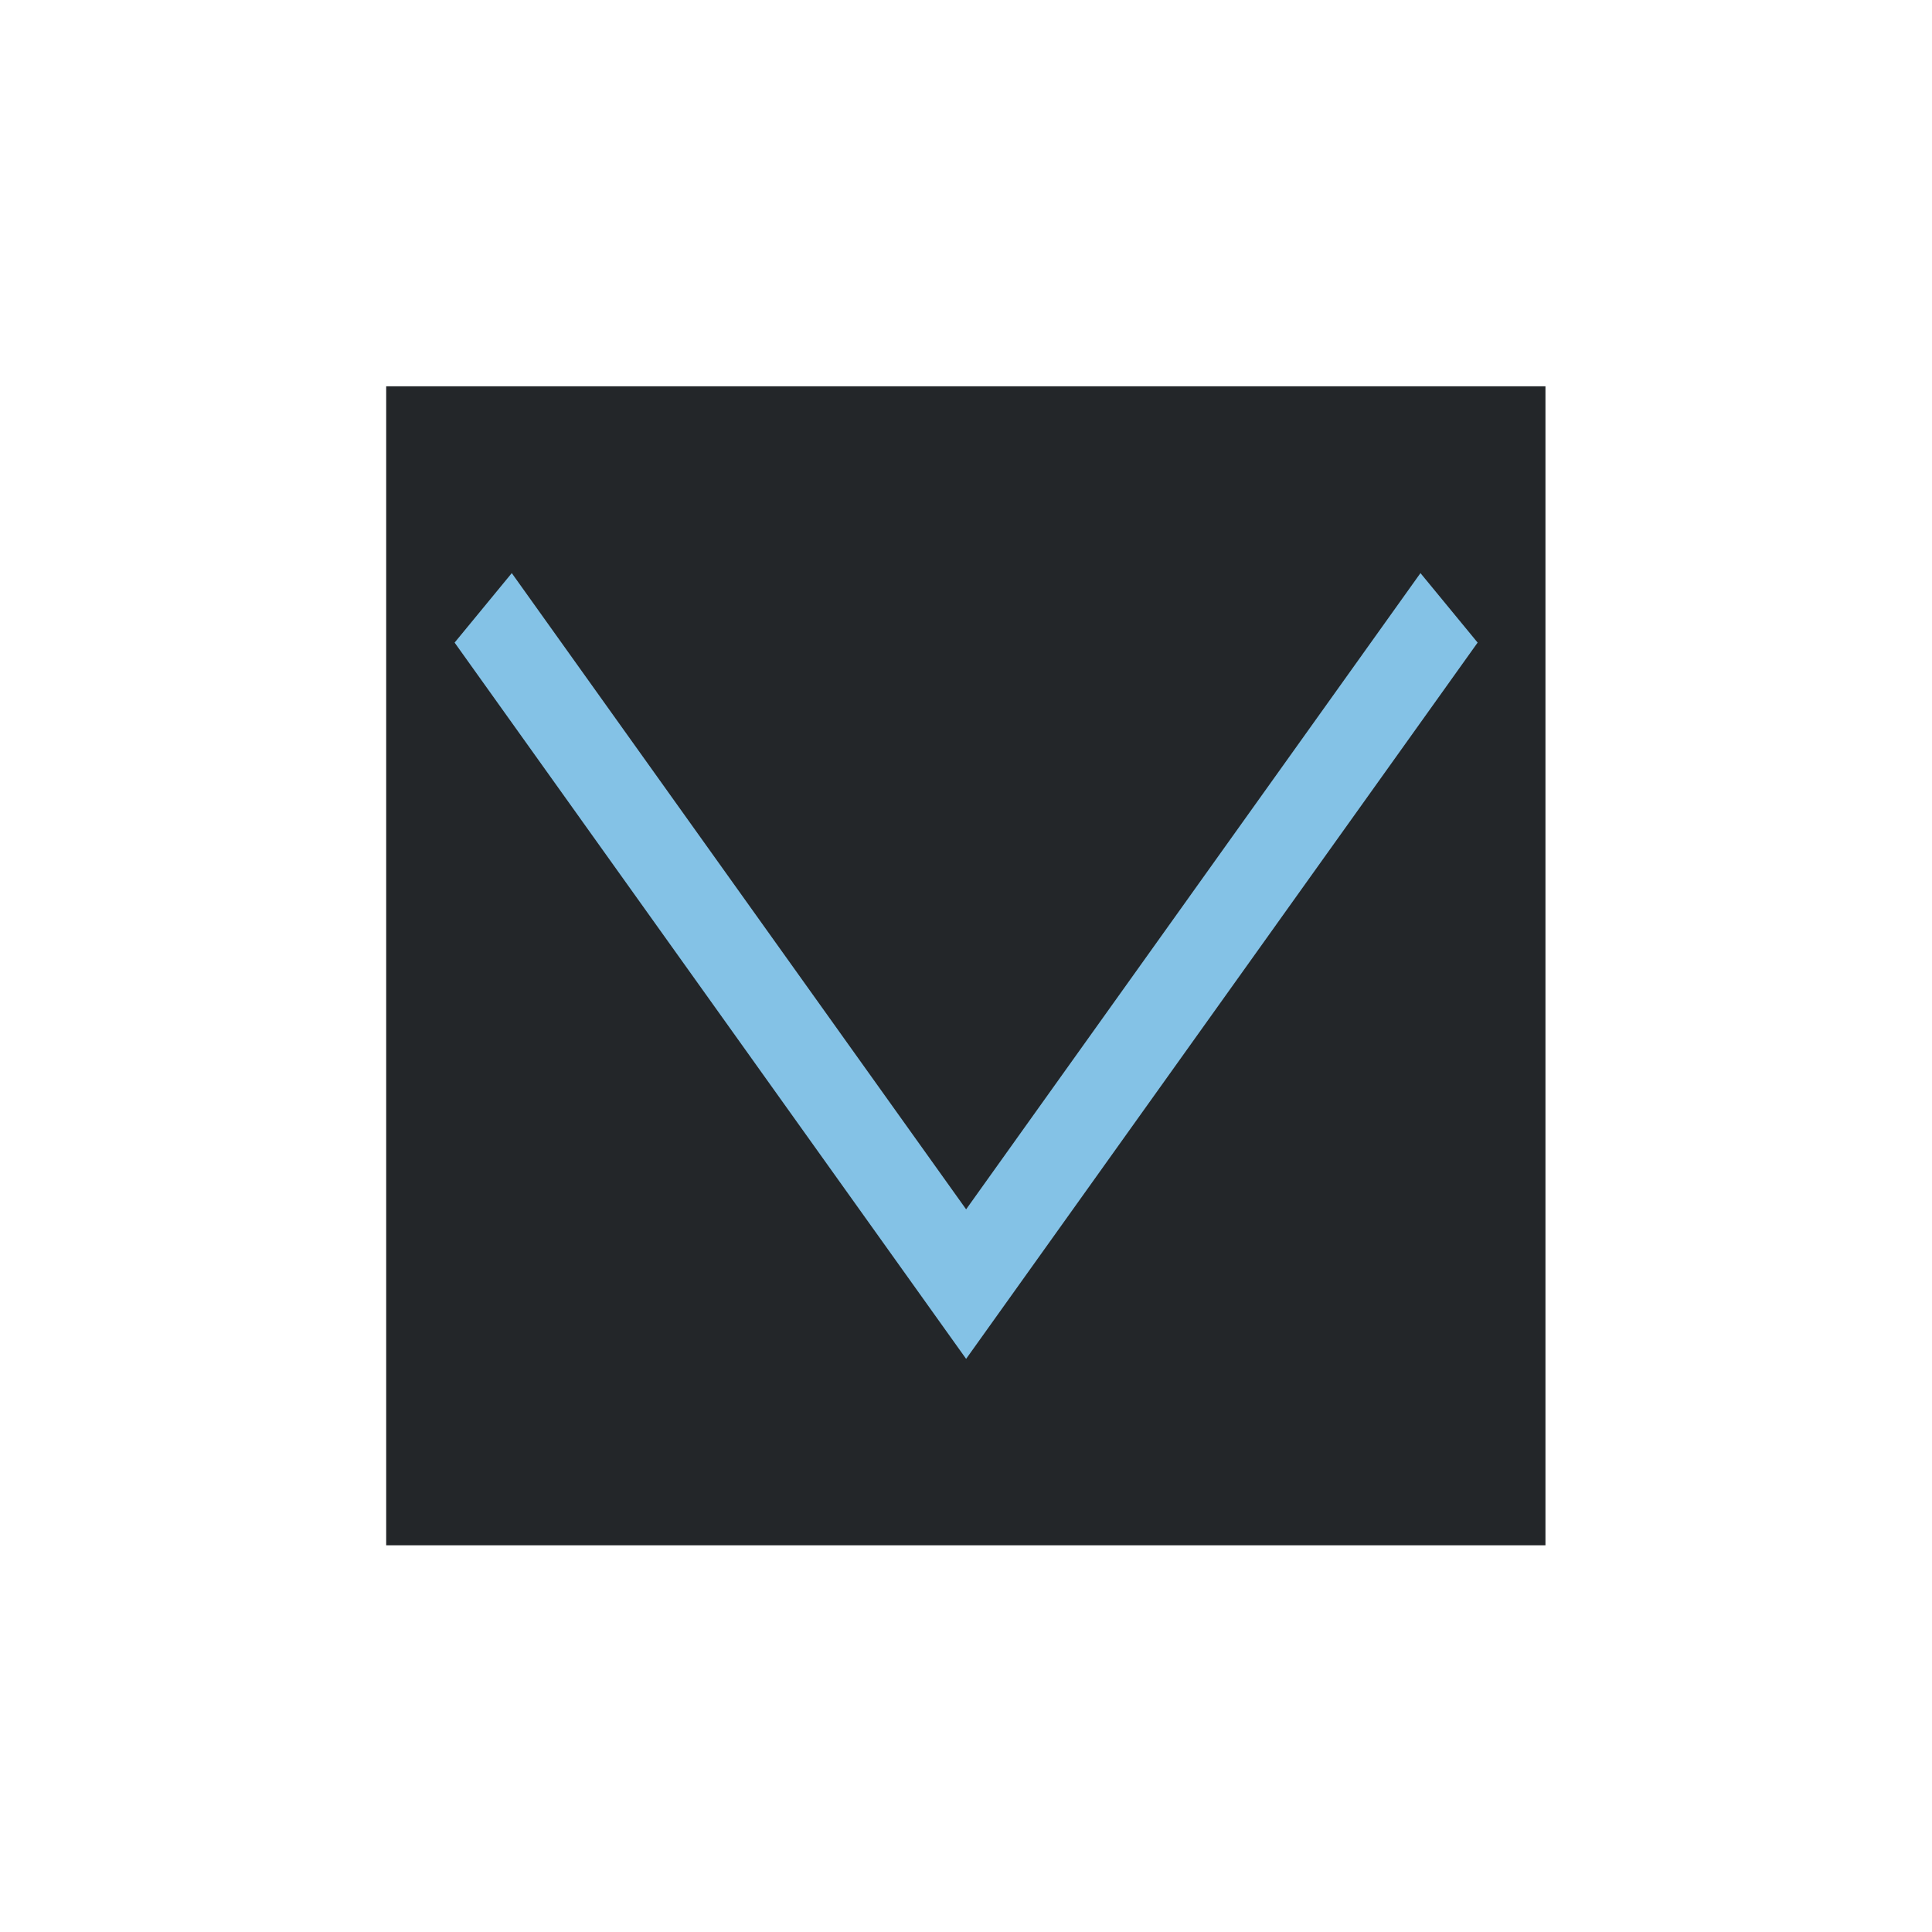
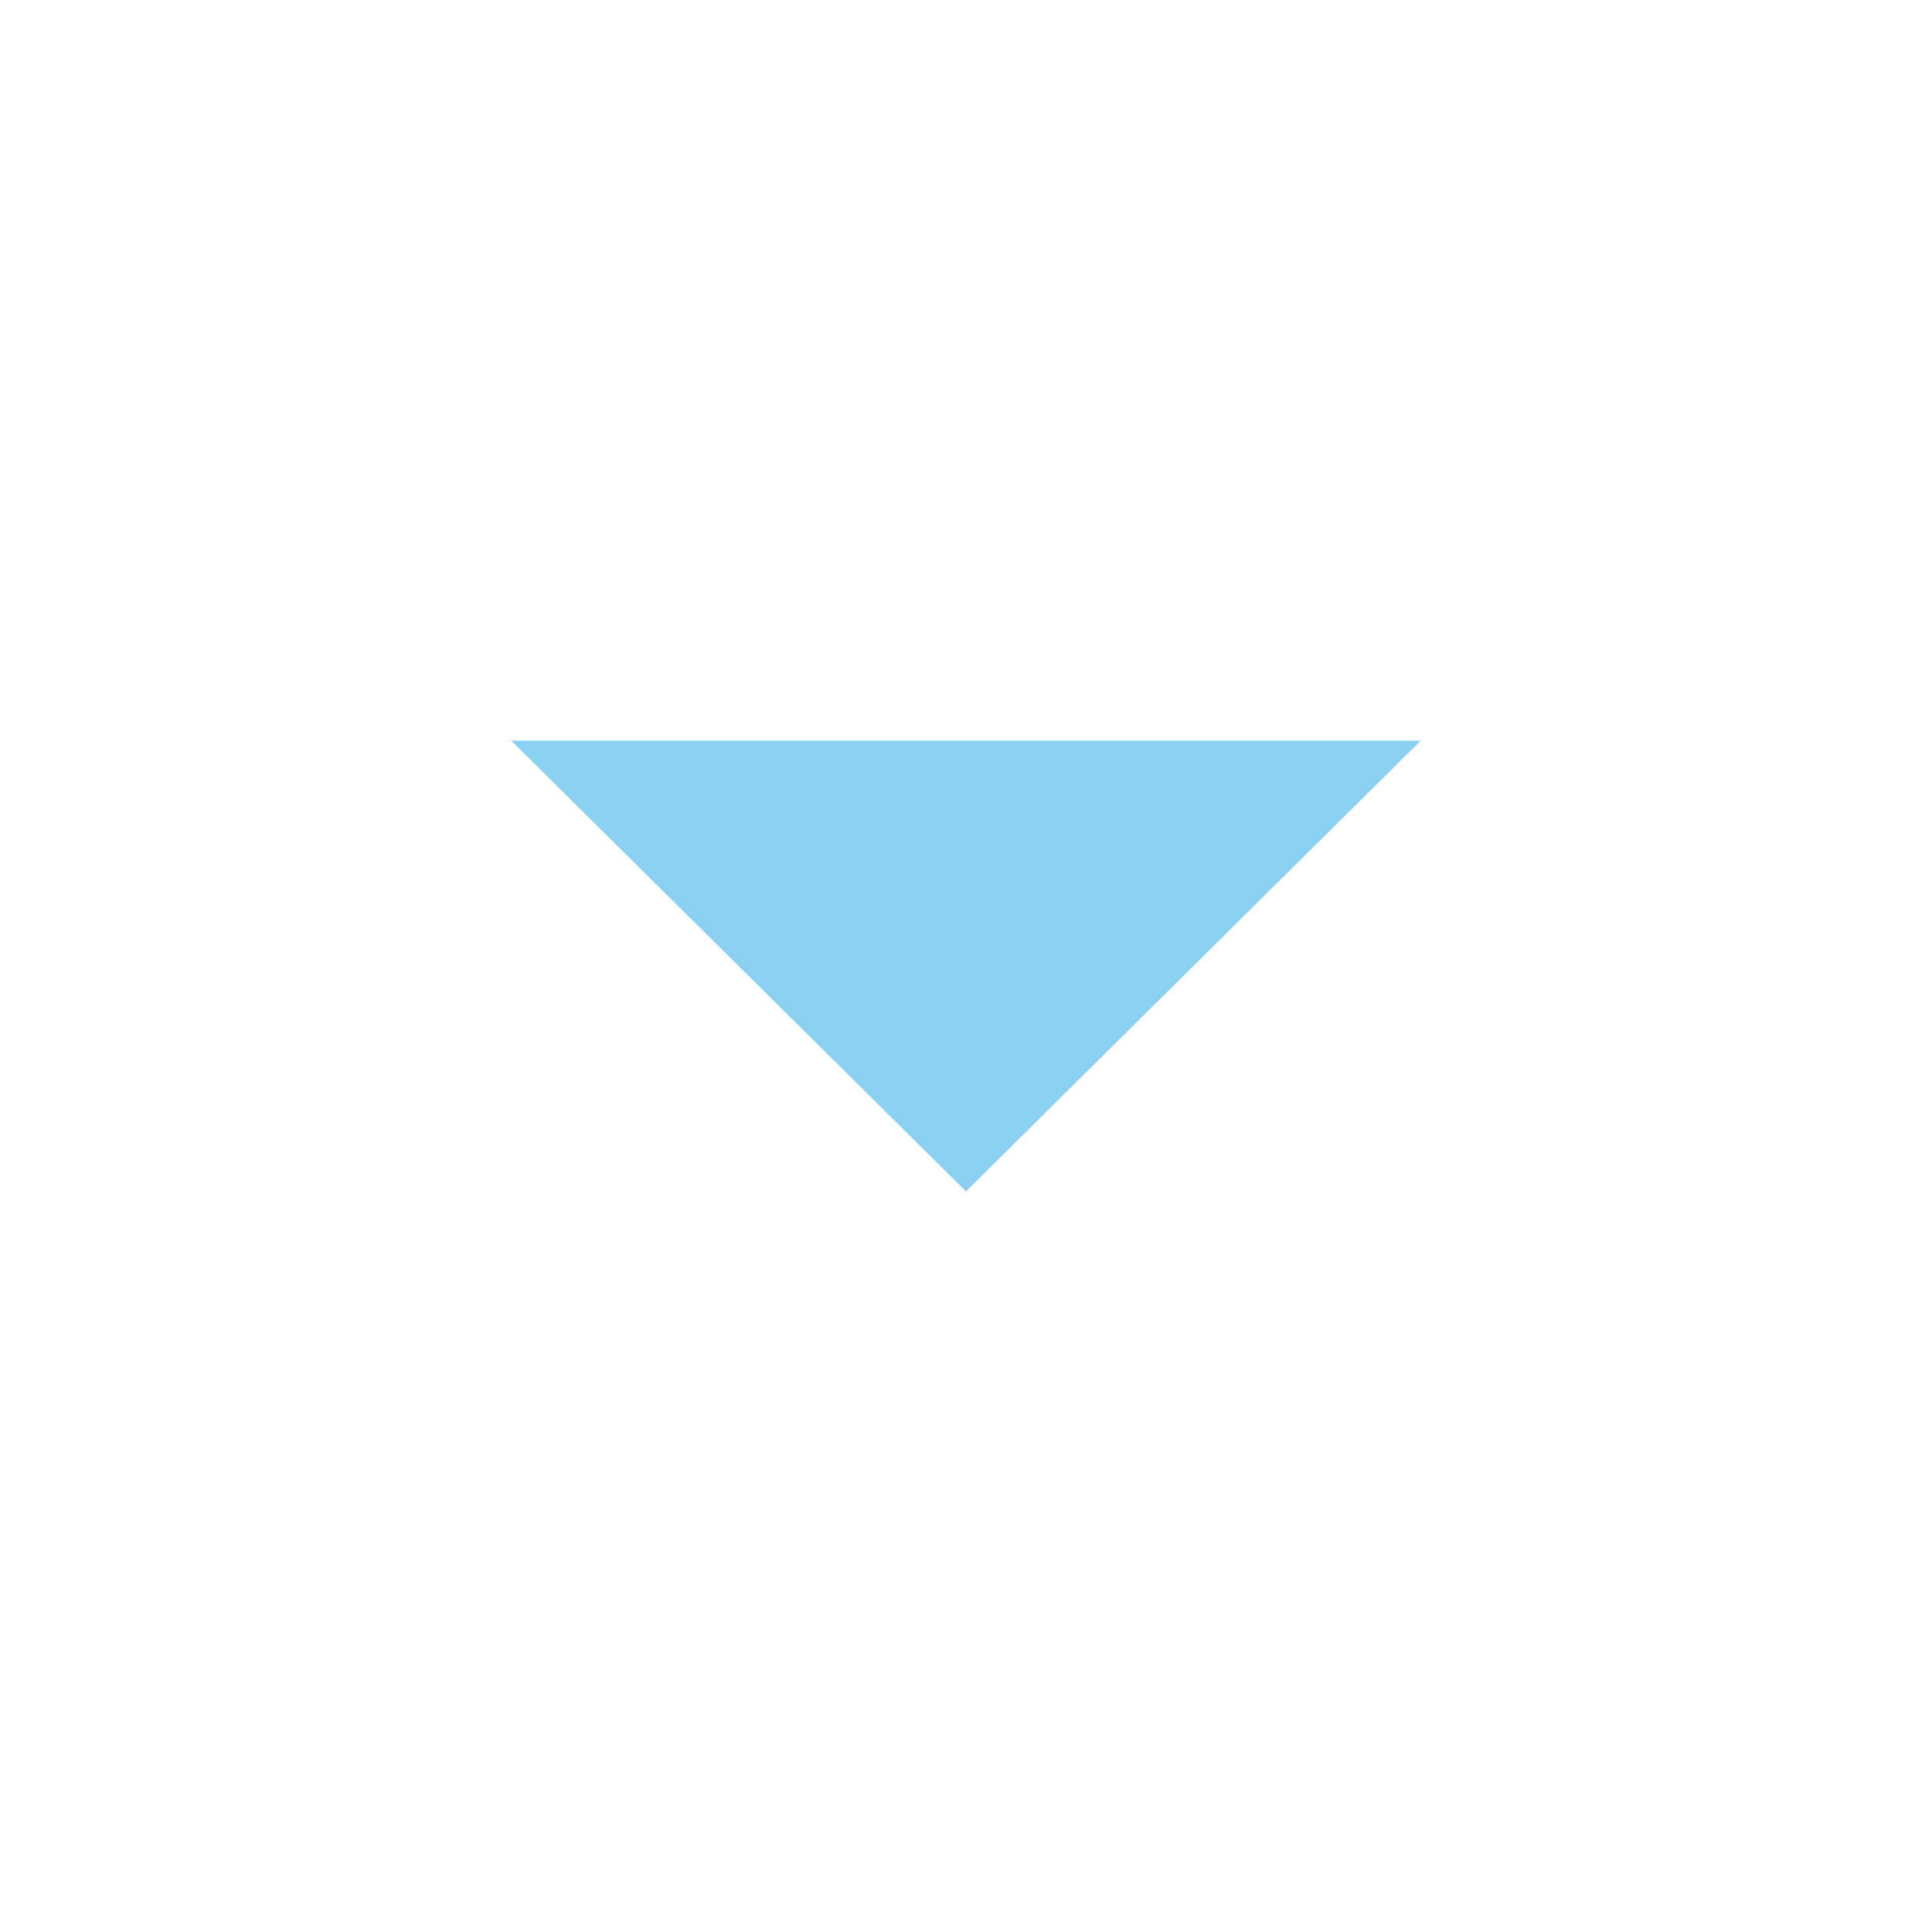
- <svg xmlns="http://www.w3.org/2000/svg" width="20" height="20" viewBox="0 0 5.292 5.292" version="1.1" id="svg8">
-   <defs id="defs2">
-     <style type="text/css" id="current-color-scheme">
-       .ColorScheme-Text {
-         color:#f2f2f2;
-       }
-       </style>
-     <style type="text/css" id="current-color-scheme-3">
-       .ColorScheme-Text {
-         color:#f2f2f2;
-       }
-       </style>
-     <style type="text/css" id="current-color-scheme-36">
-       .ColorScheme-Text {
-         color:#00e5ff;
-       }
-       </style>
-   </defs>
-   <g id="layer1" transform="translate(0,-291.7083)">
-     <g id="g847" transform="matrix(0.05207439,0,0,0.05207453,-0.9012516,282.412)">
-       <g id="g851">
-         <g id="g1059" transform="matrix(1.998622,0,0,1.998619,17.32448,-313.5231)">
-           <path style="opacity:1;fill:none;fill-opacity:0.494;stroke:#ffffff00;stroke-width:0.07;stroke-linecap:round;stroke-linejoin:round;stroke-miterlimit:4;stroke-dasharray:none;stroke-dashoffset:0;stroke-opacity:1;paint-order:stroke fill markers" d="M 25.4,271.6 -8.0000008e-7,246.2 H 50.8 Z" id="path883" />
-           <path id="path880" d="m 25.4,271.6 25.4,25.4 H 0 Z" style="opacity:1;fill:none;fill-opacity:0.494;stroke:#ffffff00;stroke-width:0.07;stroke-linecap:round;stroke-linejoin:round;stroke-miterlimit:4;stroke-dasharray:none;stroke-dashoffset:0;stroke-opacity:1;paint-order:stroke fill markers" />
-           <rect ry="5.053" y="253.849" x="7.649" height="35.529" width="35.529" id="rect870" style="opacity:1;fill:none;fill-opacity:0.494;stroke:#ffffff00;stroke-width:0.062;stroke-linecap:round;stroke-linejoin:round;stroke-miterlimit:4;stroke-dasharray:none;stroke-dashoffset:0;stroke-opacity:1;paint-order:stroke fill markers" />
-           <circle r="25.397" cy="271.6" cx="25.4" id="path872" style="opacity:1;fill:none;fill-opacity:0.494;stroke:#ffffff00;stroke-width:0.076;stroke-linecap:round;stroke-linejoin:round;stroke-miterlimit:4;stroke-dasharray:none;stroke-dashoffset:0;stroke-opacity:1;paint-order:stroke fill markers" />
-           <circle transform="rotate(-45)" cx="-174.09" cy="210.011" r="12.656" id="path876" style="opacity:1;fill:none;fill-opacity:0.494;stroke:#ffffff00;stroke-width:0.074;stroke-linecap:round;stroke-linejoin:round;stroke-miterlimit:4;stroke-dasharray:none;stroke-dashoffset:0;stroke-opacity:1;paint-order:stroke fill markers" />
-           <path id="path904" d="m 25.4,271.6 -25.4,25.4 v -50.8 z" style="opacity:1;fill:none;fill-opacity:0.494;stroke:#ffffff00;stroke-width:0.07;stroke-linecap:round;stroke-linejoin:round;stroke-miterlimit:4;stroke-dasharray:none;stroke-dashoffset:0;stroke-opacity:1;paint-order:stroke fill markers" />
-           <path style="opacity:1;fill:none;fill-opacity:0.494;stroke:#ffffff00;stroke-width:0.07;stroke-linecap:round;stroke-linejoin:round;stroke-miterlimit:4;stroke-dasharray:none;stroke-dashoffset:0;stroke-opacity:1;paint-order:stroke fill markers" d="m 25.4,271.6 25.4,-25.4 v 50.8 z" id="path906" />
-           <rect ry="5.051" y="256.393" x="2.566" height="30.44" width="45.694" id="rect837" style="opacity:1;fill:none;fill-opacity:0.494;stroke:#ffffff00;stroke-width:0.066;stroke-linecap:round;stroke-linejoin:round;stroke-miterlimit:4;stroke-dasharray:none;stroke-dashoffset:0;stroke-opacity:1;paint-order:stroke fill markers" />
-           <rect style="opacity:1;fill:none;fill-opacity:0.494;stroke:#ffffff00;stroke-width:0.066;stroke-linecap:round;stroke-linejoin:round;stroke-miterlimit:4;stroke-dasharray:none;stroke-dashoffset:0;stroke-opacity:1;paint-order:stroke fill markers" id="rect831" width="45.694" height="30.441" x="248.766" y="-40.633" ry="5.051" transform="rotate(90)" />
-         </g>
-       </g>
-     </g>
-     <path style="opacity:1;fill:#ffc107;fill-opacity:1;stroke:none;stroke-width:0.386;stroke-miterlimit:4;stroke-dasharray:none;stroke-opacity:1" d="m 50.206,401.677 c 110.217,0.713 55.109,0.356 0,0 z" id="rect997" />
-     <g id="layer1-56" transform="translate(-59.85961,-55.56819)">
-       <g id="layer1-5" transform="translate(-56.97204,-49.17285)">
-         <g id="g886" transform="matrix(1.053648,0,0,0.8075708,-6.423948,76.8207)">
-           <g id="g854" transform="matrix(0,1.304713,-0.7664521,0,425.3564,243.1652)">
-             <rect style="fill:#232629;stroke:none;stroke-width:1.424;stroke-linecap:butt;stroke-linejoin:miter;stroke-miterlimit:4;stroke-dasharray:none;stroke-opacity:1" id="rect890" width="3.013" height="3.932" x="117.984" y="397.101" />
-             <path style="fill:none;stroke:#84c2e6;stroke-width:0.265px;stroke-linecap:butt;stroke-linejoin:miter;stroke-opacity:1" d="m 118.56,397.428 1.758,1.638 -1.758,1.638" id="path871" />
-           </g>
-         </g>
-       </g>
-     </g>
-     <g id="layer1-6" transform="translate(-58.699,-53.3668)" />
-   </g>
+ <svg xmlns="http://www.w3.org/2000/svg" height="20px" viewBox="0 -960 960 960" width="20px" fill="#8BD0F0">
+   <path d="M480-368 254-592h452L480-368Z" />
</svg>
